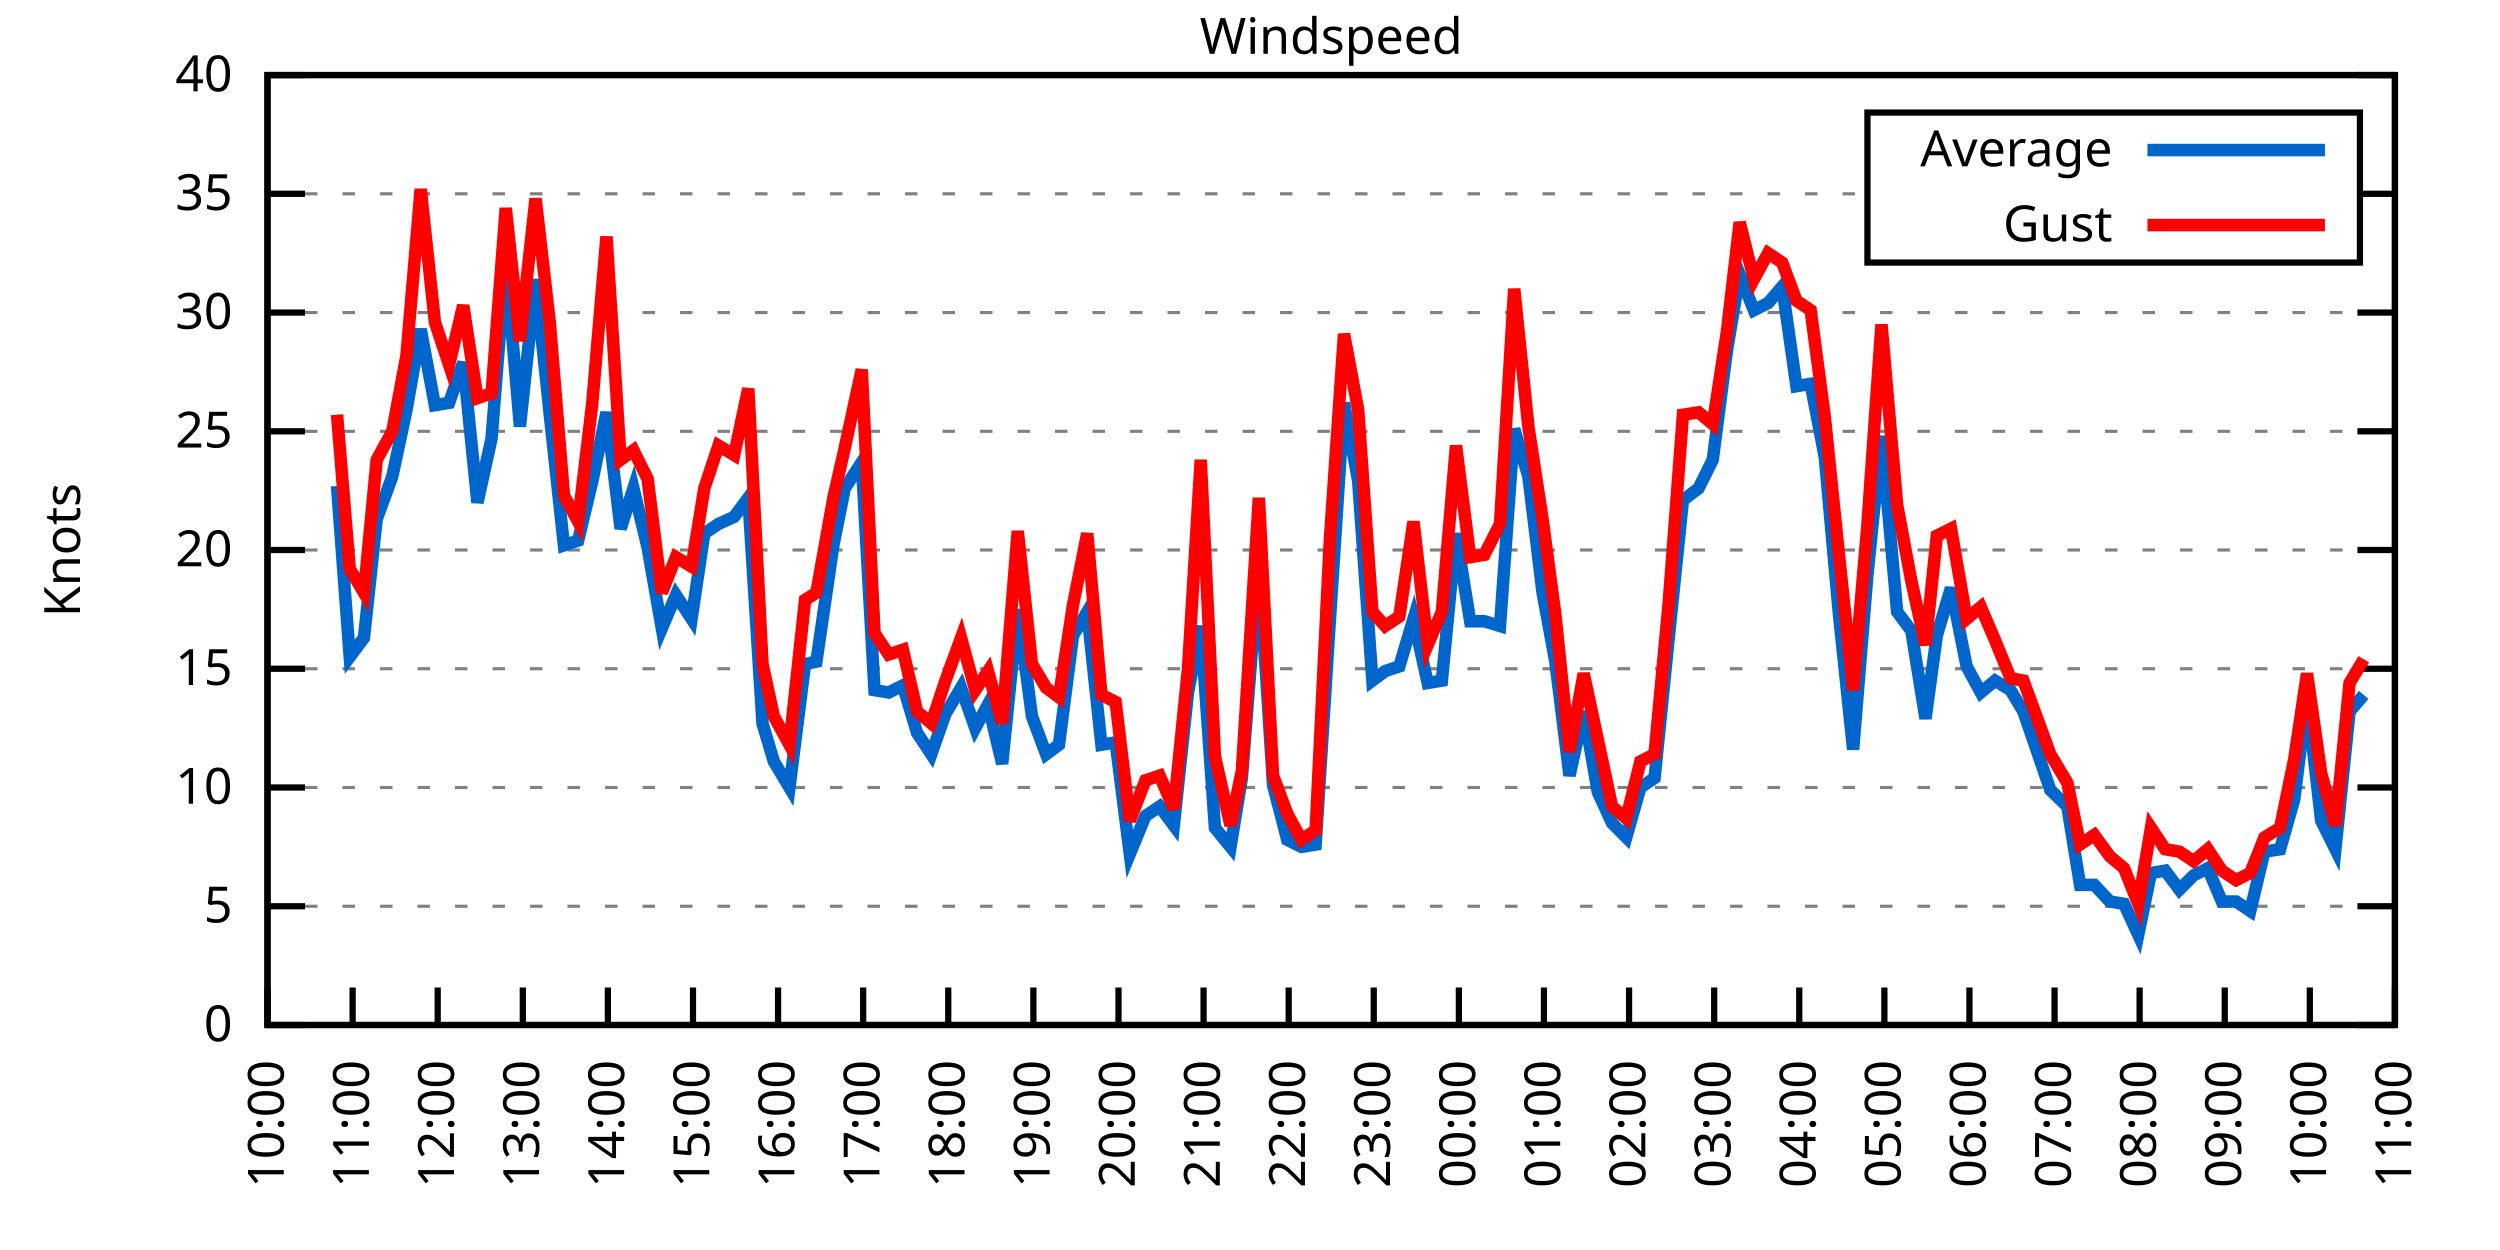
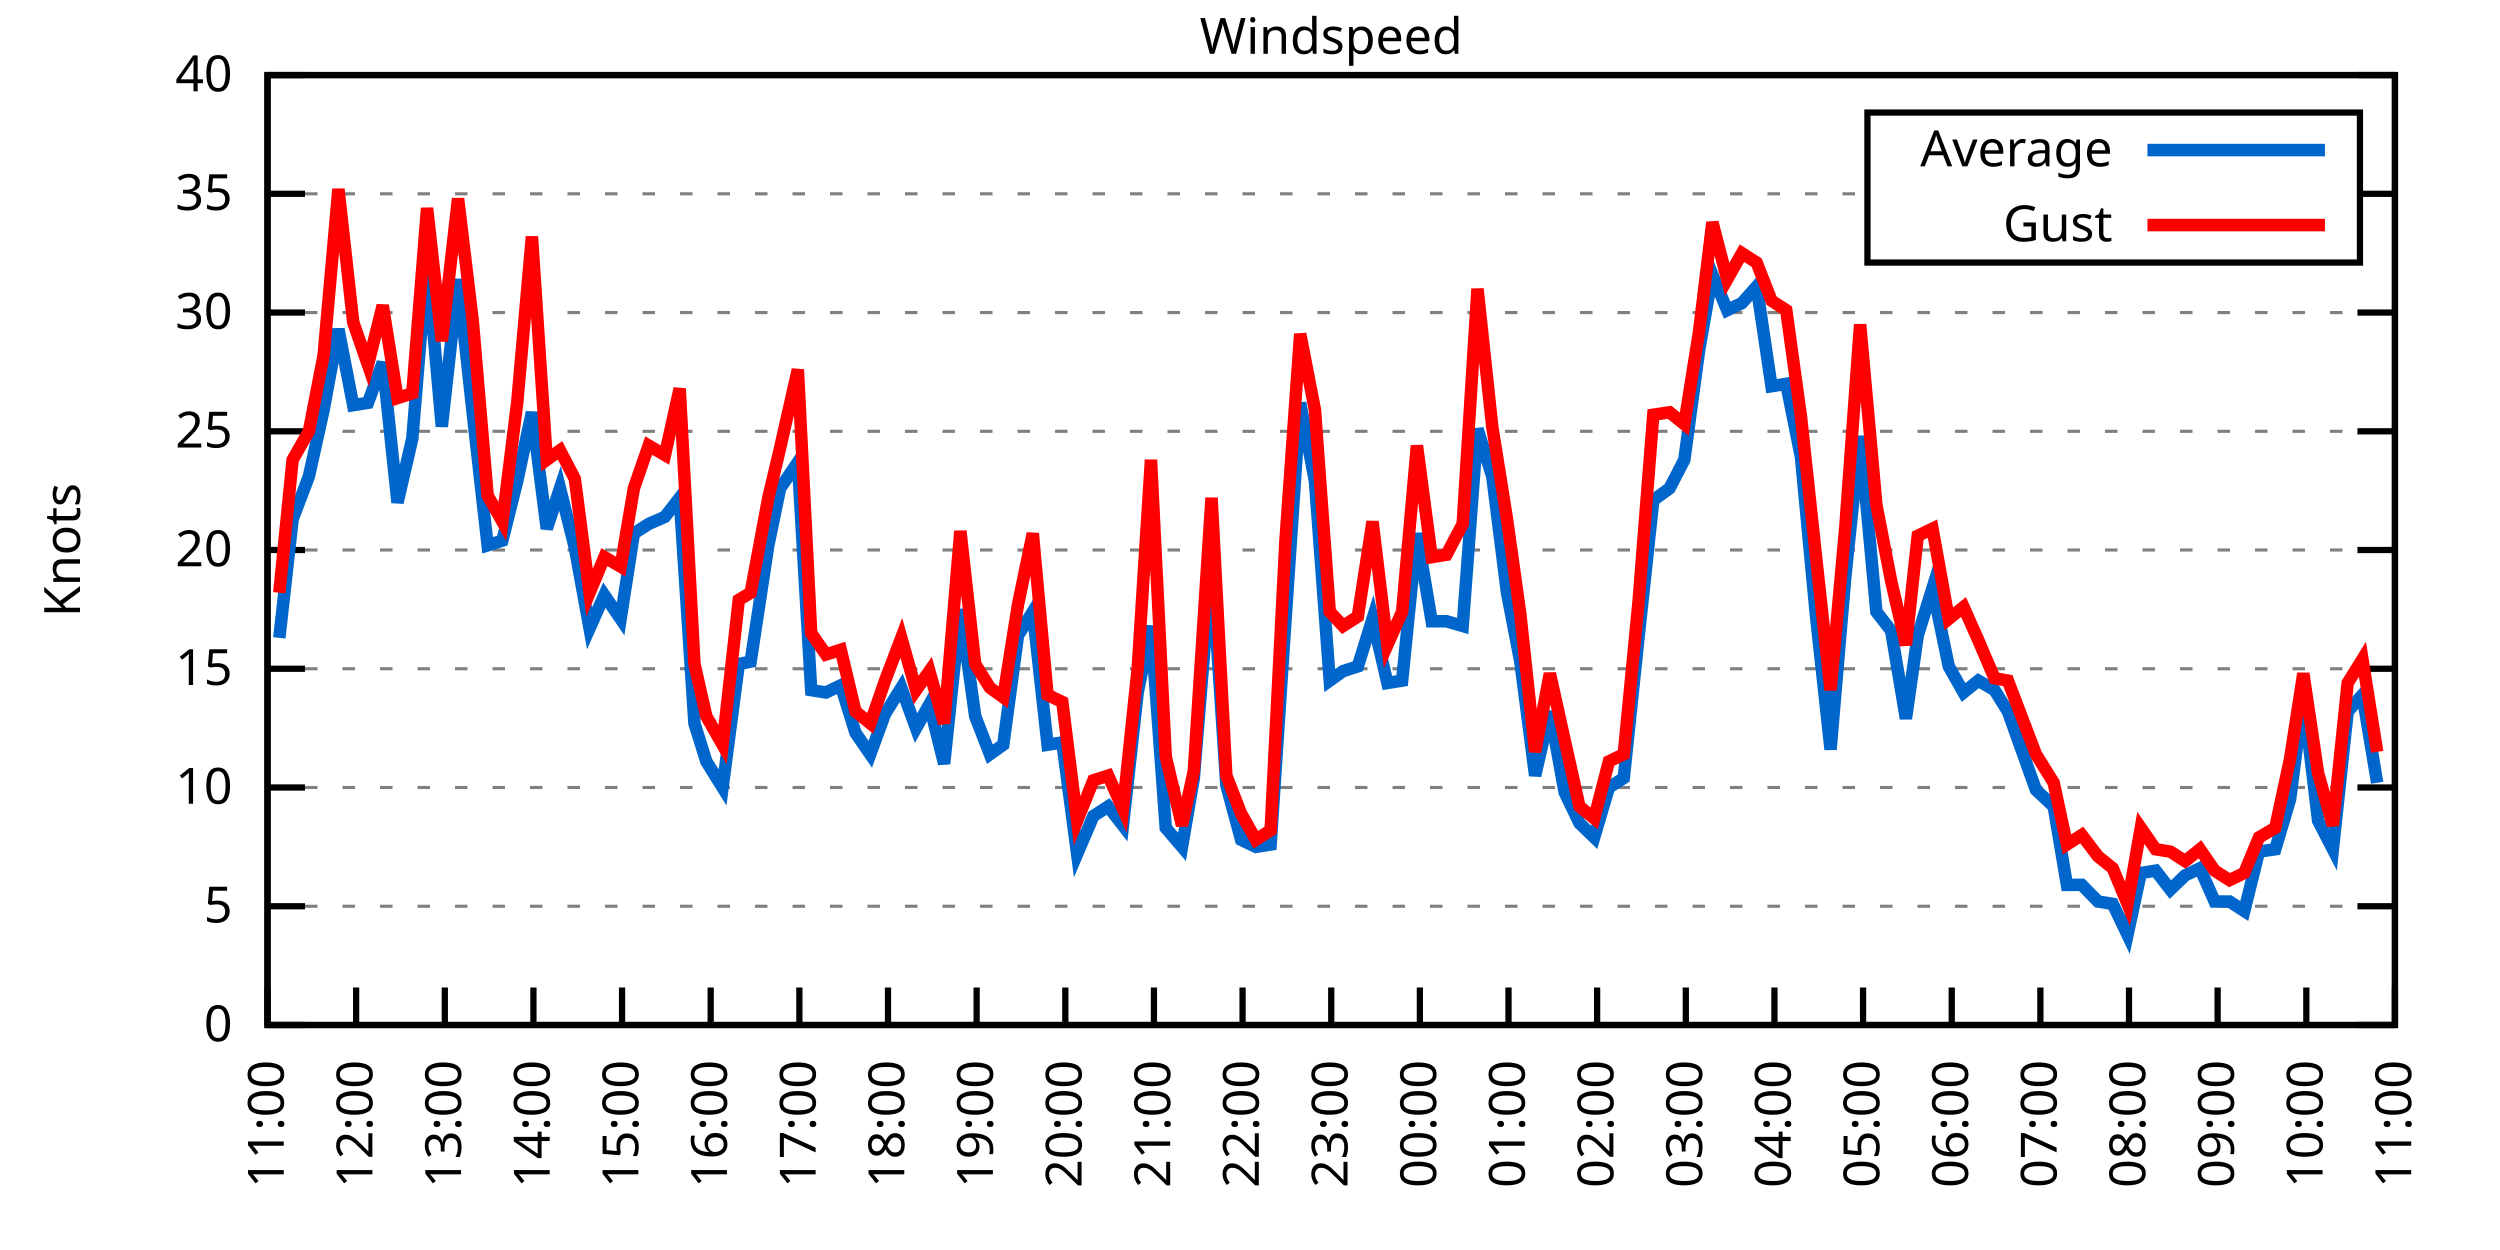
<svg xmlns="http://www.w3.org/2000/svg" xmlns:xlink="http://www.w3.org/1999/xlink" width="400" height="200" viewBox="0 0 400 200">
  <g id="gnuplot_canvas">
    <rect x="0" y="0" width="400" height="200" fill="none" />
    <defs>
      <circle id="gpDot" r="0.5" stroke-width="0.5" stroke="currentColor" />
      <path id="gpPt0" stroke-width="0.333" stroke="currentColor" d="M-1,0 h2 M0,-1 v2" />
      <path id="gpPt1" stroke-width="0.333" stroke="currentColor" d="M-1,-1 L1,1 M1,-1 L-1,1" />
      <path id="gpPt2" stroke-width="0.333" stroke="currentColor" d="M-1,0 L1,0 M0,-1 L0,1 M-1,-1 L1,1 M-1,1 L1,-1" />
      <rect id="gpPt3" stroke-width="0.333" stroke="currentColor" x="-1" y="-1" width="2" height="2" />
      <rect id="gpPt4" stroke-width="0.333" stroke="currentColor" fill="currentColor" x="-1" y="-1" width="2" height="2" />
      <circle id="gpPt5" stroke-width="0.333" stroke="currentColor" cx="0" cy="0" r="1" />
      <use xlink:href="#gpPt5" id="gpPt6" fill="currentColor" stroke="none" />
      <path id="gpPt7" stroke-width="0.333" stroke="currentColor" d="M0,-1.33 L-1.33,0.67 L1.33,0.67 z" />
      <use xlink:href="#gpPt7" id="gpPt8" fill="currentColor" stroke="none" />
      <use xlink:href="#gpPt7" id="gpPt9" stroke="currentColor" transform="rotate(180)" />
      <use xlink:href="#gpPt9" id="gpPt10" fill="currentColor" stroke="none" />
      <use xlink:href="#gpPt3" id="gpPt11" stroke="currentColor" transform="rotate(45)" />
      <use xlink:href="#gpPt11" id="gpPt12" fill="currentColor" stroke="none" />
      <path id="gpPt13" stroke-width="0.333" stroke="currentColor" d="M0,1.330 L1.265,0.411 L0.782,-1.067 L-0.782,-1.076 L-1.265,0.411 z" />
      <use xlink:href="#gpPt13" id="gpPt14" fill="currentColor" stroke="none" />
      <filter id="textbox" filterUnits="objectBoundingBox" x="0" y="0" height="1" width="1">
        <feFlood flood-color="white" flood-opacity="1" result="bgnd" />
        <feComposite in="SourceGraphic" in2="bgnd" operator="atop" />
      </filter>
      <filter id="greybox" filterUnits="objectBoundingBox" x="0" y="0" height="1" width="1">
        <feFlood flood-color="lightgrey" flood-opacity="1" result="grey" />
        <feComposite in="SourceGraphic" in2="grey" operator="atop" />
      </filter>
    </defs>
    <g fill="none" color="white" stroke="currentColor" stroke-width="1.00" stroke-linecap="butt" stroke-linejoin="miter">
</g>
    <g fill="none" color="black" stroke="currentColor" stroke-width="1.00" stroke-linecap="butt" stroke-linejoin="miter">
      <g stroke="none" shape-rendering="crispEdges">
        <polygon fill="rgb(255, 255, 255)" points="42.80,164.00 383.18,164.00 383.18,12.02 42.80,12.02 " />
      </g>
    </g>
    <g fill="none" color="black" stroke="currentColor" stroke-width="1.00" stroke-linecap="butt" stroke-linejoin="miter">
</g>
    <g fill="none" color="black" stroke="black" stroke-width="0.50" stroke-linecap="butt" stroke-linejoin="miter">
</g>
    <g fill="none" color="gray" stroke="currentColor" stroke-width="0.50" stroke-linecap="butt" stroke-linejoin="miter">
      <path stroke="gray" stroke-dasharray="2,4" class="gridline" d="M42.80,164.00 L383.19,164.00  " />
    </g>
    <g fill="none" color="gray" stroke="gray" stroke-width="1.00" stroke-linecap="butt" stroke-linejoin="miter">
</g>
    <g fill="none" color="black" stroke="currentColor" stroke-width="1.00" stroke-linecap="butt" stroke-linejoin="miter">
      <path stroke="black" d="M42.80,164.00 L48.80,164.00 M383.19,164.00 L377.19,164.00  " />
      <g transform="translate(37.20,166.60)" stroke="none" fill="black" font-family="Sans" font-size="8.00" text-anchor="end">
        <text>
          <tspan font-family="Sans"> 0</tspan>
        </text>
      </g>
    </g>
    <g fill="none" color="black" stroke="currentColor" stroke-width="1.00" stroke-linecap="butt" stroke-linejoin="miter">
</g>
    <g fill="none" color="black" stroke="black" stroke-width="0.50" stroke-linecap="butt" stroke-linejoin="miter">
</g>
    <g fill="none" color="gray" stroke="currentColor" stroke-width="0.50" stroke-linecap="butt" stroke-linejoin="miter">
      <path stroke="gray" stroke-dasharray="2,4" class="gridline" d="M42.80,145.00 L383.19,145.00  " />
    </g>
    <g fill="none" color="gray" stroke="gray" stroke-width="1.00" stroke-linecap="butt" stroke-linejoin="miter">
</g>
    <g fill="none" color="black" stroke="currentColor" stroke-width="1.00" stroke-linecap="butt" stroke-linejoin="miter">
      <path stroke="black" d="M42.80,145.00 L48.80,145.00 M383.19,145.00 L377.19,145.00  " />
      <g transform="translate(37.20,147.60)" stroke="none" fill="black" font-family="Sans" font-size="8.00" text-anchor="end">
        <text>
          <tspan font-family="Sans"> 5</tspan>
        </text>
      </g>
    </g>
    <g fill="none" color="black" stroke="currentColor" stroke-width="1.00" stroke-linecap="butt" stroke-linejoin="miter">
</g>
    <g fill="none" color="black" stroke="black" stroke-width="0.50" stroke-linecap="butt" stroke-linejoin="miter">
</g>
    <g fill="none" color="gray" stroke="currentColor" stroke-width="0.50" stroke-linecap="butt" stroke-linejoin="miter">
      <path stroke="gray" stroke-dasharray="2,4" class="gridline" d="M42.80,126.00 L383.19,126.00  " />
    </g>
    <g fill="none" color="gray" stroke="gray" stroke-width="1.00" stroke-linecap="butt" stroke-linejoin="miter">
</g>
    <g fill="none" color="black" stroke="currentColor" stroke-width="1.00" stroke-linecap="butt" stroke-linejoin="miter">
      <path stroke="black" d="M42.80,126.00 L48.80,126.00 M383.19,126.00 L377.19,126.00  " />
      <g transform="translate(37.20,128.60)" stroke="none" fill="black" font-family="Sans" font-size="8.00" text-anchor="end">
        <text>
          <tspan font-family="Sans"> 10</tspan>
        </text>
      </g>
    </g>
    <g fill="none" color="black" stroke="currentColor" stroke-width="1.00" stroke-linecap="butt" stroke-linejoin="miter">
</g>
    <g fill="none" color="black" stroke="black" stroke-width="0.50" stroke-linecap="butt" stroke-linejoin="miter">
</g>
    <g fill="none" color="gray" stroke="currentColor" stroke-width="0.50" stroke-linecap="butt" stroke-linejoin="miter">
      <path stroke="gray" stroke-dasharray="2,4" class="gridline" d="M42.80,107.00 L383.19,107.00  " />
    </g>
    <g fill="none" color="gray" stroke="gray" stroke-width="1.00" stroke-linecap="butt" stroke-linejoin="miter">
</g>
    <g fill="none" color="black" stroke="currentColor" stroke-width="1.00" stroke-linecap="butt" stroke-linejoin="miter">
      <path stroke="black" d="M42.80,107.00 L48.80,107.00 M383.19,107.00 L377.19,107.00  " />
      <g transform="translate(37.20,109.60)" stroke="none" fill="black" font-family="Sans" font-size="8.00" text-anchor="end">
        <text>
          <tspan font-family="Sans"> 15</tspan>
        </text>
      </g>
    </g>
    <g fill="none" color="black" stroke="currentColor" stroke-width="1.00" stroke-linecap="butt" stroke-linejoin="miter">
</g>
    <g fill="none" color="black" stroke="black" stroke-width="0.50" stroke-linecap="butt" stroke-linejoin="miter">
</g>
    <g fill="none" color="gray" stroke="currentColor" stroke-width="0.50" stroke-linecap="butt" stroke-linejoin="miter">
      <path stroke="gray" stroke-dasharray="2,4" class="gridline" d="M42.80,88.00 L383.19,88.00  " />
    </g>
    <g fill="none" color="gray" stroke="gray" stroke-width="1.00" stroke-linecap="butt" stroke-linejoin="miter">
</g>
    <g fill="none" color="black" stroke="currentColor" stroke-width="1.00" stroke-linecap="butt" stroke-linejoin="miter">
      <path stroke="black" d="M42.80,88.00 L48.80,88.00 M383.19,88.00 L377.19,88.00  " />
      <g transform="translate(37.20,90.60)" stroke="none" fill="black" font-family="Sans" font-size="8.00" text-anchor="end">
        <text>
          <tspan font-family="Sans"> 20</tspan>
        </text>
      </g>
    </g>
    <g fill="none" color="black" stroke="currentColor" stroke-width="1.00" stroke-linecap="butt" stroke-linejoin="miter">
</g>
    <g fill="none" color="black" stroke="black" stroke-width="0.50" stroke-linecap="butt" stroke-linejoin="miter">
</g>
    <g fill="none" color="gray" stroke="currentColor" stroke-width="0.50" stroke-linecap="butt" stroke-linejoin="miter">
      <path stroke="gray" stroke-dasharray="2,4" class="gridline" d="M42.80,69.01 L383.19,69.01  " />
    </g>
    <g fill="none" color="gray" stroke="gray" stroke-width="1.00" stroke-linecap="butt" stroke-linejoin="miter">
</g>
    <g fill="none" color="black" stroke="currentColor" stroke-width="1.00" stroke-linecap="butt" stroke-linejoin="miter">
      <path stroke="black" d="M42.80,69.01 L48.80,69.01 M383.19,69.01 L377.19,69.01  " />
      <g transform="translate(37.20,71.61)" stroke="none" fill="black" font-family="Sans" font-size="8.00" text-anchor="end">
        <text>
          <tspan font-family="Sans"> 25</tspan>
        </text>
      </g>
    </g>
    <g fill="none" color="black" stroke="currentColor" stroke-width="1.00" stroke-linecap="butt" stroke-linejoin="miter">
</g>
    <g fill="none" color="black" stroke="black" stroke-width="0.50" stroke-linecap="butt" stroke-linejoin="miter">
</g>
    <g fill="none" color="gray" stroke="currentColor" stroke-width="0.50" stroke-linecap="butt" stroke-linejoin="miter">
      <path stroke="gray" stroke-dasharray="2,4" class="gridline" d="M42.80,50.01 L383.19,50.01  " />
    </g>
    <g fill="none" color="gray" stroke="gray" stroke-width="1.00" stroke-linecap="butt" stroke-linejoin="miter">
</g>
    <g fill="none" color="black" stroke="currentColor" stroke-width="1.00" stroke-linecap="butt" stroke-linejoin="miter">
      <path stroke="black" d="M42.80,50.01 L48.80,50.01 M383.19,50.01 L377.19,50.01  " />
      <g transform="translate(37.20,52.61)" stroke="none" fill="black" font-family="Sans" font-size="8.00" text-anchor="end">
        <text>
          <tspan font-family="Sans"> 30</tspan>
        </text>
      </g>
    </g>
    <g fill="none" color="black" stroke="currentColor" stroke-width="1.00" stroke-linecap="butt" stroke-linejoin="miter">
</g>
    <g fill="none" color="black" stroke="black" stroke-width="0.50" stroke-linecap="butt" stroke-linejoin="miter">
</g>
    <g fill="none" color="gray" stroke="currentColor" stroke-width="0.50" stroke-linecap="butt" stroke-linejoin="miter">
      <path stroke="gray" stroke-dasharray="2,4" class="gridline" d="M42.80,31.01 L298.79,31.01 M377.59,31.01 L383.19,31.01  " />
    </g>
    <g fill="none" color="gray" stroke="gray" stroke-width="1.00" stroke-linecap="butt" stroke-linejoin="miter">
</g>
    <g fill="none" color="black" stroke="currentColor" stroke-width="1.00" stroke-linecap="butt" stroke-linejoin="miter">
      <path stroke="black" d="M42.80,31.01 L48.80,31.01 M383.19,31.01 L377.19,31.01  " />
      <g transform="translate(37.20,33.61)" stroke="none" fill="black" font-family="Sans" font-size="8.00" text-anchor="end">
        <text>
          <tspan font-family="Sans"> 35</tspan>
        </text>
      </g>
    </g>
    <g fill="none" color="black" stroke="currentColor" stroke-width="1.00" stroke-linecap="butt" stroke-linejoin="miter">
</g>
    <g fill="none" color="black" stroke="black" stroke-width="0.50" stroke-linecap="butt" stroke-linejoin="miter">
</g>
    <g fill="none" color="gray" stroke="currentColor" stroke-width="0.50" stroke-linecap="butt" stroke-linejoin="miter">
      <path stroke="gray" stroke-dasharray="2,4" class="gridline" d="M42.80,12.01 L383.19,12.01  " />
    </g>
    <g fill="none" color="gray" stroke="gray" stroke-width="1.00" stroke-linecap="butt" stroke-linejoin="miter">
</g>
    <g fill="none" color="black" stroke="currentColor" stroke-width="1.00" stroke-linecap="butt" stroke-linejoin="miter">
      <path stroke="black" d="M42.80,12.01 L48.80,12.01 M383.19,12.01 L377.19,12.01  " />
      <g transform="translate(37.20,14.61)" stroke="none" fill="black" font-family="Sans" font-size="8.00" text-anchor="end">
        <text>
          <tspan font-family="Sans"> 40</tspan>
        </text>
      </g>
    </g>
    <g fill="none" color="black" stroke="currentColor" stroke-width="1.00" stroke-linecap="butt" stroke-linejoin="miter">
      <path stroke="black" d="M42.80,164.00 L42.80,158.00  " />
      <g transform="translate(45.40,169.60) rotate(270.00)" stroke="none" fill="black" font-family="Sans" font-size="8.00" text-anchor="end">
        <text>
-           <tspan font-family="Sans">10:00</tspan>
-         </text>
-       </g>
-     </g>
-     <g fill="none" color="black" stroke="currentColor" stroke-width="1.00" stroke-linecap="butt" stroke-linejoin="miter">
-       <path stroke="black" d="M56.42,164.00 L56.42,158.00  " />
-       <g transform="translate(59.02,169.60) rotate(270.00)" stroke="none" fill="black" font-family="Sans" font-size="8.00" text-anchor="end">
-         <text>
          <tspan font-family="Sans">11:00</tspan>
        </text>
      </g>
    </g>
    <g fill="none" color="black" stroke="currentColor" stroke-width="1.00" stroke-linecap="butt" stroke-linejoin="miter">
-       <path stroke="black" d="M70.03,164.00 L70.03,158.00  " />
-       <g transform="translate(72.63,169.60) rotate(270.00)" stroke="none" fill="black" font-family="Sans" font-size="8.00" text-anchor="end">
+       <path stroke="black" d="M56.98,164.00 L56.98,158.00  " />
+       <g transform="translate(59.58,169.60) rotate(270.00)" stroke="none" fill="black" font-family="Sans" font-size="8.00" text-anchor="end">
        <text>
          <tspan font-family="Sans">12:00</tspan>
        </text>
      </g>
    </g>
    <g fill="none" color="black" stroke="currentColor" stroke-width="1.00" stroke-linecap="butt" stroke-linejoin="miter">
-       <path stroke="black" d="M83.65,164.00 L83.65,158.00  " />
-       <g transform="translate(86.25,169.60) rotate(270.00)" stroke="none" fill="black" font-family="Sans" font-size="8.00" text-anchor="end">
+       <path stroke="black" d="M71.17,164.00 L71.17,158.00  " />
+       <g transform="translate(73.77,169.60) rotate(270.00)" stroke="none" fill="black" font-family="Sans" font-size="8.00" text-anchor="end">
        <text>
          <tspan font-family="Sans">13:00</tspan>
        </text>
      </g>
    </g>
    <g fill="none" color="black" stroke="currentColor" stroke-width="1.00" stroke-linecap="butt" stroke-linejoin="miter">
-       <path stroke="black" d="M97.26,164.00 L97.26,158.00  " />
-       <g transform="translate(99.86,169.60) rotate(270.00)" stroke="none" fill="black" font-family="Sans" font-size="8.00" text-anchor="end">
+       <path stroke="black" d="M85.35,164.00 L85.35,158.00  " />
+       <g transform="translate(87.95,169.60) rotate(270.00)" stroke="none" fill="black" font-family="Sans" font-size="8.00" text-anchor="end">
        <text>
          <tspan font-family="Sans">14:00</tspan>
        </text>
      </g>
    </g>
    <g fill="none" color="black" stroke="currentColor" stroke-width="1.00" stroke-linecap="butt" stroke-linejoin="miter">
-       <path stroke="black" d="M110.88,164.00 L110.88,158.00  " />
-       <g transform="translate(113.48,169.60) rotate(270.00)" stroke="none" fill="black" font-family="Sans" font-size="8.00" text-anchor="end">
+       <path stroke="black" d="M99.53,164.00 L99.53,158.00  " />
+       <g transform="translate(102.13,169.60) rotate(270.00)" stroke="none" fill="black" font-family="Sans" font-size="8.00" text-anchor="end">
        <text>
          <tspan font-family="Sans">15:00</tspan>
        </text>
      </g>
    </g>
    <g fill="none" color="black" stroke="currentColor" stroke-width="1.00" stroke-linecap="butt" stroke-linejoin="miter">
-       <path stroke="black" d="M124.49,164.00 L124.49,158.00  " />
-       <g transform="translate(127.09,169.60) rotate(270.00)" stroke="none" fill="black" font-family="Sans" font-size="8.00" text-anchor="end">
+       <path stroke="black" d="M113.71,164.00 L113.71,158.00  " />
+       <g transform="translate(116.31,169.60) rotate(270.00)" stroke="none" fill="black" font-family="Sans" font-size="8.00" text-anchor="end">
        <text>
          <tspan font-family="Sans">16:00</tspan>
        </text>
      </g>
    </g>
    <g fill="none" color="black" stroke="currentColor" stroke-width="1.00" stroke-linecap="butt" stroke-linejoin="miter">
-       <path stroke="black" d="M138.11,164.00 L138.11,158.00  " />
-       <g transform="translate(140.71,169.60) rotate(270.00)" stroke="none" fill="black" font-family="Sans" font-size="8.00" text-anchor="end">
+       <path stroke="black" d="M127.90,164.00 L127.90,158.00  " />
+       <g transform="translate(130.50,169.60) rotate(270.00)" stroke="none" fill="black" font-family="Sans" font-size="8.00" text-anchor="end">
        <text>
          <tspan font-family="Sans">17:00</tspan>
        </text>
      </g>
    </g>
    <g fill="none" color="black" stroke="currentColor" stroke-width="1.00" stroke-linecap="butt" stroke-linejoin="miter">
-       <path stroke="black" d="M151.72,164.00 L151.72,158.00  " />
-       <g transform="translate(154.32,169.60) rotate(270.00)" stroke="none" fill="black" font-family="Sans" font-size="8.00" text-anchor="end">
+       <path stroke="black" d="M142.08,164.00 L142.08,158.00  " />
+       <g transform="translate(144.68,169.60) rotate(270.00)" stroke="none" fill="black" font-family="Sans" font-size="8.00" text-anchor="end">
        <text>
          <tspan font-family="Sans">18:00</tspan>
        </text>
      </g>
    </g>
    <g fill="none" color="black" stroke="currentColor" stroke-width="1.00" stroke-linecap="butt" stroke-linejoin="miter">
-       <path stroke="black" d="M165.34,164.00 L165.34,158.00  " />
-       <g transform="translate(167.94,169.60) rotate(270.00)" stroke="none" fill="black" font-family="Sans" font-size="8.00" text-anchor="end">
+       <path stroke="black" d="M156.26,164.00 L156.26,158.00  " />
+       <g transform="translate(158.86,169.60) rotate(270.00)" stroke="none" fill="black" font-family="Sans" font-size="8.00" text-anchor="end">
        <text>
          <tspan font-family="Sans">19:00</tspan>
        </text>
      </g>
    </g>
    <g fill="none" color="black" stroke="currentColor" stroke-width="1.00" stroke-linecap="butt" stroke-linejoin="miter">
-       <path stroke="black" d="M178.96,164.00 L178.96,158.00  " />
-       <g transform="translate(181.56,169.60) rotate(270.00)" stroke="none" fill="black" font-family="Sans" font-size="8.00" text-anchor="end">
+       <path stroke="black" d="M170.45,164.00 L170.45,158.00  " />
+       <g transform="translate(173.05,169.60) rotate(270.00)" stroke="none" fill="black" font-family="Sans" font-size="8.00" text-anchor="end">
        <text>
          <tspan font-family="Sans">20:00</tspan>
        </text>
      </g>
    </g>
    <g fill="none" color="black" stroke="currentColor" stroke-width="1.00" stroke-linecap="butt" stroke-linejoin="miter">
-       <path stroke="black" d="M192.57,164.00 L192.57,158.00  " />
-       <g transform="translate(195.17,169.60) rotate(270.00)" stroke="none" fill="black" font-family="Sans" font-size="8.00" text-anchor="end">
+       <path stroke="black" d="M184.63,164.00 L184.63,158.00  " />
+       <g transform="translate(187.23,169.60) rotate(270.00)" stroke="none" fill="black" font-family="Sans" font-size="8.00" text-anchor="end">
        <text>
          <tspan font-family="Sans">21:00</tspan>
        </text>
      </g>
    </g>
    <g fill="none" color="black" stroke="currentColor" stroke-width="1.00" stroke-linecap="butt" stroke-linejoin="miter">
-       <path stroke="black" d="M206.19,164.00 L206.19,158.00  " />
-       <g transform="translate(208.79,169.60) rotate(270.00)" stroke="none" fill="black" font-family="Sans" font-size="8.00" text-anchor="end">
+       <path stroke="black" d="M198.81,164.00 L198.81,158.00  " />
+       <g transform="translate(201.41,169.60) rotate(270.00)" stroke="none" fill="black" font-family="Sans" font-size="8.00" text-anchor="end">
        <text>
          <tspan font-family="Sans">22:00</tspan>
        </text>
      </g>
    </g>
    <g fill="none" color="black" stroke="currentColor" stroke-width="1.00" stroke-linecap="butt" stroke-linejoin="miter">
-       <path stroke="black" d="M219.80,164.00 L219.80,158.00  " />
-       <g transform="translate(222.40,169.60) rotate(270.00)" stroke="none" fill="black" font-family="Sans" font-size="8.00" text-anchor="end">
+       <path stroke="black" d="M213.00,164.00 L213.00,158.00  " />
+       <g transform="translate(215.60,169.60) rotate(270.00)" stroke="none" fill="black" font-family="Sans" font-size="8.00" text-anchor="end">
        <text>
          <tspan font-family="Sans">23:00</tspan>
        </text>
      </g>
    </g>
    <g fill="none" color="black" stroke="currentColor" stroke-width="1.00" stroke-linecap="butt" stroke-linejoin="miter">
-       <path stroke="black" d="M233.42,164.00 L233.42,158.00  " />
-       <g transform="translate(236.02,169.60) rotate(270.00)" stroke="none" fill="black" font-family="Sans" font-size="8.00" text-anchor="end">
+       <path stroke="black" d="M227.18,164.00 L227.18,158.00  " />
+       <g transform="translate(229.78,169.60) rotate(270.00)" stroke="none" fill="black" font-family="Sans" font-size="8.00" text-anchor="end">
        <text>
          <tspan font-family="Sans">00:00</tspan>
        </text>
      </g>
    </g>
    <g fill="none" color="black" stroke="currentColor" stroke-width="1.00" stroke-linecap="butt" stroke-linejoin="miter">
-       <path stroke="black" d="M247.03,164.00 L247.03,158.00  " />
-       <g transform="translate(249.63,169.60) rotate(270.00)" stroke="none" fill="black" font-family="Sans" font-size="8.00" text-anchor="end">
+       <path stroke="black" d="M241.36,164.00 L241.36,158.00  " />
+       <g transform="translate(243.96,169.60) rotate(270.00)" stroke="none" fill="black" font-family="Sans" font-size="8.00" text-anchor="end">
        <text>
          <tspan font-family="Sans">01:00</tspan>
        </text>
      </g>
    </g>
    <g fill="none" color="black" stroke="currentColor" stroke-width="1.00" stroke-linecap="butt" stroke-linejoin="miter">
-       <path stroke="black" d="M260.65,164.00 L260.65,158.00  " />
-       <g transform="translate(263.25,169.60) rotate(270.00)" stroke="none" fill="black" font-family="Sans" font-size="8.00" text-anchor="end">
+       <path stroke="black" d="M255.54,164.00 L255.54,158.00  " />
+       <g transform="translate(258.14,169.60) rotate(270.00)" stroke="none" fill="black" font-family="Sans" font-size="8.00" text-anchor="end">
        <text>
          <tspan font-family="Sans">02:00</tspan>
        </text>
      </g>
    </g>
    <g fill="none" color="black" stroke="currentColor" stroke-width="1.00" stroke-linecap="butt" stroke-linejoin="miter">
-       <path stroke="black" d="M274.27,164.00 L274.27,158.00  " />
-       <g transform="translate(276.87,169.60) rotate(270.00)" stroke="none" fill="black" font-family="Sans" font-size="8.00" text-anchor="end">
+       <path stroke="black" d="M269.73,164.00 L269.73,158.00  " />
+       <g transform="translate(272.33,169.60) rotate(270.00)" stroke="none" fill="black" font-family="Sans" font-size="8.00" text-anchor="end">
        <text>
          <tspan font-family="Sans">03:00</tspan>
        </text>
      </g>
    </g>
    <g fill="none" color="black" stroke="currentColor" stroke-width="1.00" stroke-linecap="butt" stroke-linejoin="miter">
-       <path stroke="black" d="M287.88,164.00 L287.88,158.00  " />
-       <g transform="translate(290.48,169.60) rotate(270.00)" stroke="none" fill="black" font-family="Sans" font-size="8.00" text-anchor="end">
+       <path stroke="black" d="M283.91,164.00 L283.91,158.00  " />
+       <g transform="translate(286.51,169.60) rotate(270.00)" stroke="none" fill="black" font-family="Sans" font-size="8.00" text-anchor="end">
        <text>
          <tspan font-family="Sans">04:00</tspan>
        </text>
      </g>
    </g>
    <g fill="none" color="black" stroke="currentColor" stroke-width="1.00" stroke-linecap="butt" stroke-linejoin="miter">
-       <path stroke="black" d="M301.50,164.00 L301.50,158.00  " />
-       <g transform="translate(304.10,169.60) rotate(270.00)" stroke="none" fill="black" font-family="Sans" font-size="8.00" text-anchor="end">
+       <path stroke="black" d="M298.09,164.00 L298.09,158.00  " />
+       <g transform="translate(300.69,169.60) rotate(270.00)" stroke="none" fill="black" font-family="Sans" font-size="8.00" text-anchor="end">
        <text>
          <tspan font-family="Sans">05:00</tspan>
        </text>
      </g>
    </g>
    <g fill="none" color="black" stroke="currentColor" stroke-width="1.00" stroke-linecap="butt" stroke-linejoin="miter">
-       <path stroke="black" d="M315.11,164.00 L315.11,158.00  " />
-       <g transform="translate(317.71,169.60) rotate(270.00)" stroke="none" fill="black" font-family="Sans" font-size="8.00" text-anchor="end">
+       <path stroke="black" d="M312.28,164.00 L312.28,158.00  " />
+       <g transform="translate(314.88,169.60) rotate(270.00)" stroke="none" fill="black" font-family="Sans" font-size="8.00" text-anchor="end">
        <text>
          <tspan font-family="Sans">06:00</tspan>
        </text>
      </g>
    </g>
    <g fill="none" color="black" stroke="currentColor" stroke-width="1.00" stroke-linecap="butt" stroke-linejoin="miter">
-       <path stroke="black" d="M328.73,164.00 L328.73,158.00  " />
-       <g transform="translate(331.33,169.60) rotate(270.00)" stroke="none" fill="black" font-family="Sans" font-size="8.00" text-anchor="end">
+       <path stroke="black" d="M326.46,164.00 L326.46,158.00  " />
+       <g transform="translate(329.06,169.60) rotate(270.00)" stroke="none" fill="black" font-family="Sans" font-size="8.00" text-anchor="end">
        <text>
          <tspan font-family="Sans">07:00</tspan>
        </text>
      </g>
    </g>
    <g fill="none" color="black" stroke="currentColor" stroke-width="1.00" stroke-linecap="butt" stroke-linejoin="miter">
-       <path stroke="black" d="M342.34,164.00 L342.34,158.00  " />
-       <g transform="translate(344.94,169.60) rotate(270.00)" stroke="none" fill="black" font-family="Sans" font-size="8.00" text-anchor="end">
+       <path stroke="black" d="M340.64,164.00 L340.64,158.00  " />
+       <g transform="translate(343.24,169.60) rotate(270.00)" stroke="none" fill="black" font-family="Sans" font-size="8.00" text-anchor="end">
        <text>
          <tspan font-family="Sans">08:00</tspan>
        </text>
      </g>
    </g>
    <g fill="none" color="black" stroke="currentColor" stroke-width="1.00" stroke-linecap="butt" stroke-linejoin="miter">
-       <path stroke="black" d="M355.96,164.00 L355.96,158.00  " />
-       <g transform="translate(358.56,169.60) rotate(270.00)" stroke="none" fill="black" font-family="Sans" font-size="8.00" text-anchor="end">
+       <path stroke="black" d="M354.82,164.00 L354.82,158.00  " />
+       <g transform="translate(357.42,169.60) rotate(270.00)" stroke="none" fill="black" font-family="Sans" font-size="8.00" text-anchor="end">
        <text>
          <tspan font-family="Sans">09:00</tspan>
        </text>
      </g>
    </g>
    <g fill="none" color="black" stroke="currentColor" stroke-width="1.00" stroke-linecap="butt" stroke-linejoin="miter">
-       <path stroke="black" d="M369.57,164.00 L369.57,158.00  " />
-       <g transform="translate(372.17,169.60) rotate(270.00)" stroke="none" fill="black" font-family="Sans" font-size="8.00" text-anchor="end">
+       <path stroke="black" d="M369.01,164.00 L369.01,158.00  " />
+       <g transform="translate(371.61,169.60) rotate(270.00)" stroke="none" fill="black" font-family="Sans" font-size="8.00" text-anchor="end">
        <text>
          <tspan font-family="Sans">10:00</tspan>
        </text>
      </g>
    </g>
    <g fill="none" color="black" stroke="currentColor" stroke-width="1.00" stroke-linecap="butt" stroke-linejoin="miter">
      <path stroke="black" d="M383.19,164.00 L383.19,158.00  " />
      <g transform="translate(385.79,169.60) rotate(270.00)" stroke="none" fill="black" font-family="Sans" font-size="8.00" text-anchor="end">
        <text>
          <tspan font-family="Sans">11:00</tspan>
        </text>
      </g>
    </g>
    <g fill="none" color="black" stroke="currentColor" stroke-width="1.00" stroke-linecap="butt" stroke-linejoin="miter">
</g>
    <g fill="none" color="black" stroke="currentColor" stroke-width="1.00" stroke-linecap="butt" stroke-linejoin="miter">
      <path stroke="black" d="M42.80,12.01 L42.80,164.00 L383.19,164.00 L383.19,12.01 L42.80,12.01 Z  " />
    </g>
    <g fill="none" color="black" stroke="currentColor" stroke-width="1.00" stroke-linecap="butt" stroke-linejoin="miter">
</g>
    <g fill="none" color="black" stroke="currentColor" stroke-width="1.00" stroke-linecap="butt" stroke-linejoin="miter">
      <path stroke="black" d="M298.79,42.01 L298.79,18.01 L377.59,18.01 L377.59,42.01 L298.79,42.01 Z  " />
    </g>
    <g id="Windspeed_plot_1">
      <g fill="none" color="white" stroke="black" stroke-width="2.00" stroke-linecap="butt" stroke-linejoin="miter">
</g>
      <g fill="none" color="black" stroke="currentColor" stroke-width="2.00" stroke-linecap="butt" stroke-linejoin="miter">
        <g transform="translate(337.99,26.61)" stroke="none" fill="black" font-family="Sans" font-size="8.00" text-anchor="end">
          <text>
            <tspan font-family="Sans">Average</tspan>
          </text>
        </g>
      </g>
      <g fill="none" color="black" stroke="currentColor" stroke-width="2.00" stroke-linecap="butt" stroke-linejoin="miter">
-         <path stroke="rgb(  0, 102, 204)" d="M343.59,24.01 L371.99,24.01 M53.92,77.75 L55.96,105.10 L58.23,102.06 L60.27,83.07 L62.77,76.23 L65.04,65.59   L67.31,52.67 L69.58,64.83 L71.85,64.45 L74.12,57.99 L76.39,80.41 L78.65,70.15 L80.92,41.65 L83.19,68.25   L85.69,44.69 L87.96,66.35 L90.23,87.25 L92.50,86.49 L94.77,76.99 L97.04,65.97 L99.30,84.59 L101.35,78.13   L103.62,87.63 L105.89,100.54 L108.15,95.22 L110.65,99.02 L112.69,85.35 L114.96,83.83 L117.46,82.69 L119.73,79.65   L122.00,115.74 L123.81,121.82 L126.31,126.00 L128.81,106.24 L130.62,105.86 L133.34,87.25 L135.16,78.13 L137.88,73.95   L139.92,110.42 L142.19,110.80 L144.46,109.66 L146.73,117.26 L149.00,120.68 L151.27,114.22 L153.77,110.04 L156.04,116.50   L158.08,112.70 L160.35,122.20 L162.84,97.50 L165.11,114.60 L167.38,120.68 L169.43,119.16 L171.69,101.68 L173.96,97.88   L176.23,119.16 L178.50,118.78 L180.77,136.64 L183.27,130.56 L185.54,129.04 L187.81,132.08 L190.08,110.80 L192.12,100.16   L194.39,132.46 L196.88,135.50 L198.70,124.48 L201.42,89.90 L203.69,125.62 L205.96,134.36 L208.23,135.50 L210.50,135.12   L212.77,99.40 L215.04,64.45 L217.31,76.99 L219.58,108.90 L221.62,107.38 L223.89,106.62 L226.16,99.02 L228.43,109.28   L230.70,108.90 L232.96,85.35 L235.23,99.40 L237.50,99.40 L240.00,100.16 L242.27,68.63 L244.54,76.23 L246.81,94.84   L248.85,105.86 L251.12,124.10 L253.39,113.84 L255.66,126.76 L257.93,131.70 L260.20,133.98 L262.47,126.00 L264.73,124.48   L267.00,102.06 L269.27,80.03 L271.77,78.13 L274.04,73.57 L276.31,56.09 L278.35,43.93 L280.62,49.63 L282.89,48.49   L285.16,45.83 L287.43,61.79 L289.70,61.41 L291.97,73.19 L294.23,98.26 L296.50,119.92 L298.77,92.18 L301.04,69.77   L303.54,97.88 L305.81,100.92 L308.08,114.98 L309.89,101.68 L312.16,94.08 L314.66,106.62 L316.93,110.80 L319.20,108.90   L321.69,110.42 L323.74,113.84 L328.05,126.38 L330.77,129.04 L332.81,141.58 L335.08,141.58 L337.58,144.24 L339.85,144.62   L342.12,149.56 L344.16,139.68 L346.43,139.30 L348.70,142.34 L350.97,140.06 L353.24,138.92 L355.50,144.24 L357.77,144.24   L360.04,145.76 L362.31,136.26 L364.81,135.88 L367.08,127.90 L369.12,111.56 L371.39,131.32 L373.66,135.88 L375.93,113.84   L378.20,111.18  " />
+         <path stroke="rgb(  0, 102, 204)" d="M343.59,24.01 L371.99,24.01 M44.69,102.06 L46.82,83.07 L49.42,76.23 L51.78,65.59 L54.15,52.67 L56.51,64.83   L58.87,64.45 L61.24,57.99 L63.60,80.41 L65.97,70.15 L68.33,41.65 L70.69,68.25 L73.29,44.69 L75.66,66.35   L78.02,87.25 L80.38,86.49 L82.75,76.99 L85.11,65.97 L87.48,84.59 L89.60,78.13 L91.97,87.63 L94.33,100.54   L96.70,95.22 L99.30,99.02 L101.42,85.35 L103.79,83.83 L106.39,82.69 L108.75,79.65 L111.11,115.74 L113.01,121.82   L115.61,126.00 L118.21,106.24 L120.10,105.86 L122.93,87.25 L124.82,78.13 L127.66,73.95 L129.79,110.42 L132.15,110.80   L134.52,109.66 L136.88,117.26 L139.24,120.68 L141.61,114.22 L144.21,110.04 L146.57,116.50 L148.70,112.70 L151.06,122.20   L153.66,97.50 L156.03,114.60 L158.39,120.68 L160.52,119.16 L162.88,101.68 L165.25,97.88 L167.61,119.16 L169.97,118.78   L172.34,136.64 L174.94,130.56 L177.30,129.04 L179.67,132.08 L182.03,110.80 L184.16,100.16 L186.52,132.46 L189.12,135.50   L191.01,124.48 L193.85,89.90 L196.21,125.62 L198.58,134.36 L200.94,135.50 L203.30,135.12 L205.67,99.40 L208.03,64.45   L210.39,76.99 L212.76,108.90 L214.89,107.38 L217.25,106.62 L219.61,99.02 L221.98,109.28 L224.34,108.90 L226.71,85.35   L229.07,99.40 L231.43,99.40 L234.03,100.16 L236.40,68.63 L238.76,76.23 L241.12,94.84 L243.25,105.86 L245.62,124.10   L247.98,113.84 L250.34,126.76 L252.71,131.70 L255.07,133.98 L257.43,126.00 L259.80,124.48 L262.16,102.06 L264.53,80.03   L267.13,78.13 L269.49,73.57 L271.85,56.09 L273.98,43.93 L276.35,49.63 L278.71,48.49 L281.07,45.83 L283.44,61.79   L285.80,61.41 L288.16,73.19 L290.53,98.26 L292.89,119.92 L295.26,92.18 L297.62,69.77 L300.22,97.88 L302.58,100.92   L304.95,114.98 L306.84,101.68 L309.20,94.08 L311.80,106.62 L314.17,110.80 L316.53,108.90 L319.13,110.42 L321.26,113.84   L325.75,126.38 L328.59,129.04 L330.71,141.58 L333.08,141.58 L335.68,144.24 L338.04,144.62 L340.40,149.56 L342.53,139.68   L344.90,139.30 L347.26,142.34 L349.62,140.06 L351.99,138.92 L354.35,144.24 L356.72,144.24 L359.08,145.76 L361.44,136.26   L364.04,135.88 L366.41,127.90 L368.53,111.56 L370.90,131.32 L373.26,135.88 L375.63,113.84 L377.99,111.18 L380.35,125.24    " />
      </g>
    </g>
    <g id="Windspeed_plot_2">
      <g fill="none" color="black" stroke="currentColor" stroke-width="2.00" stroke-linecap="butt" stroke-linejoin="miter">
        <g transform="translate(337.99,38.61)" stroke="none" fill="black" font-family="Sans" font-size="8.00" text-anchor="end">
          <text>
            <tspan font-family="Sans">Gust</tspan>
          </text>
        </g>
      </g>
      <g fill="none" color="black" stroke="currentColor" stroke-width="2.00" stroke-linecap="butt" stroke-linejoin="miter">
-         <path stroke="rgb(255,   0,   0)" d="M343.59,36.01 L371.99,36.01 M53.92,66.35 L55.96,91.04 L58.23,94.84 L60.27,73.57 L62.77,69.01 L65.04,56.85   L67.31,30.25 L69.58,51.53 L71.85,58.37 L74.12,48.87 L76.39,63.69 L78.65,62.93 L80.92,33.29 L83.19,54.57   L85.69,31.77 L87.96,51.53 L90.23,79.27 L92.50,83.45 L94.77,64.45 L97.04,37.85 L99.30,73.57 L101.35,72.05   L103.62,76.61 L105.89,94.84 L108.15,89.14 L110.65,90.66 L112.69,78.13 L114.96,71.29 L117.46,72.81 L119.73,62.17   L122.00,106.24 L123.81,114.60 L126.31,119.16 L128.81,95.98 L130.62,94.84 L133.34,79.65 L135.16,71.67 L137.88,59.13   L139.92,101.30 L142.19,104.72 L144.46,103.96 L146.73,113.84 L149.00,115.74 L151.27,108.90 L153.77,102.06 L156.04,110.42   L158.08,107.38 L160.35,115.74 L162.84,84.97 L165.11,106.24 L167.38,110.04 L169.43,111.56 L171.69,96.74 L173.96,85.35   L176.23,111.18 L178.50,112.32 L180.77,131.32 L183.27,124.86 L185.54,124.10 L187.81,129.42 L190.08,107.00 L192.12,73.57   L194.39,121.06 L196.88,132.08 L198.70,123.34 L201.42,79.65 L203.69,124.10 L205.96,130.18 L208.23,134.36 L210.50,132.84   L212.77,86.49 L215.04,53.43 L217.31,65.59 L219.58,97.88 L221.62,100.16 L223.89,98.64 L226.16,83.45 L228.43,103.20   L230.70,97.88 L232.96,71.29 L235.23,89.14 L237.50,88.76 L240.00,83.83 L242.27,46.21 L244.54,68.25 L246.81,83.07   L248.85,98.26 L251.12,120.30 L253.39,107.76 L255.66,118.40 L257.93,129.04 L260.20,130.94 L262.47,121.82 L264.73,120.68   L267.00,96.36 L269.27,66.35 L271.77,65.97 L274.04,67.87 L276.31,53.05 L278.35,35.57 L280.62,44.69 L282.89,40.51   L285.16,42.03 L287.43,48.11 L289.70,49.63 L291.97,66.73 L294.23,88.76 L296.50,110.42 L298.77,84.21 L301.04,51.91   L303.54,80.79 L305.81,92.94 L308.08,103.20 L309.89,85.73 L312.16,84.59 L314.66,99.02 L316.93,97.12 L319.20,102.44   L321.69,108.52 L323.74,108.90 L328.05,120.68 L330.77,125.24 L332.81,135.12 L335.08,133.60 L337.58,137.02 L339.85,138.92   L342.12,144.62 L344.16,132.46 L346.43,135.88 L348.70,136.26 L350.97,137.78 L353.24,135.88 L355.50,139.30 L357.77,140.82   L360.04,139.68 L362.31,133.98 L364.81,132.46 L367.08,121.44 L369.12,107.76 L371.39,123.72 L373.66,132.08 L375.93,109.28   L378.20,105.48  " />
+         <path stroke="rgb(255,   0,   0)" d="M343.59,36.01 L371.99,36.01 M44.69,94.84 L46.82,73.57 L49.42,69.01 L51.78,56.85 L54.15,30.25 L56.51,51.53   L58.87,58.37 L61.24,48.87 L63.60,63.69 L65.97,62.93 L68.33,33.29 L70.69,54.57 L73.29,31.77 L75.66,51.53   L78.02,79.27 L80.38,83.45 L82.75,64.45 L85.11,37.85 L87.48,73.57 L89.60,72.05 L91.97,76.61 L94.33,94.84   L96.70,89.14 L99.30,90.66 L101.42,78.13 L103.79,71.29 L106.39,72.81 L108.75,62.17 L111.11,106.24 L113.01,114.60   L115.61,119.16 L118.21,95.98 L120.10,94.84 L122.93,79.65 L124.82,71.67 L127.66,59.13 L129.79,101.30 L132.15,104.72   L134.52,103.96 L136.88,113.84 L139.24,115.74 L141.61,108.90 L144.21,102.06 L146.57,110.42 L148.70,107.38 L151.06,115.74   L153.66,84.97 L156.03,106.24 L158.39,110.04 L160.52,111.56 L162.88,96.74 L165.25,85.35 L167.61,111.18 L169.97,112.32   L172.34,131.32 L174.94,124.86 L177.30,124.10 L179.67,129.42 L182.03,107.00 L184.16,73.57 L186.52,121.06 L189.12,132.08   L191.01,123.34 L193.85,79.65 L196.21,124.10 L198.58,130.18 L200.94,134.36 L203.30,132.84 L205.67,86.49 L208.03,53.43   L210.39,65.59 L212.76,97.88 L214.89,100.16 L217.25,98.64 L219.61,83.45 L221.98,103.20 L224.34,97.88 L226.71,71.29   L229.07,89.14 L231.43,88.76 L234.03,83.83 L236.40,46.21 L238.76,68.25 L241.12,83.07 L243.25,98.26 L245.62,120.30   L247.98,107.76 L250.34,118.40 L252.71,129.04 L255.07,130.94 L257.43,121.82 L259.80,120.68 L262.16,96.36 L264.53,66.35   L267.13,65.97 L269.49,67.87 L271.85,53.05 L273.98,35.57 L276.35,44.69 L278.71,40.51 L281.07,42.03 L283.44,48.11   L285.80,49.63 L288.16,66.73 L290.53,88.76 L292.89,110.42 L295.26,84.21 L297.62,51.91 L300.22,80.79 L302.58,92.94   L304.95,103.20 L306.84,85.73 L309.20,84.59 L311.80,99.02 L314.17,97.12 L316.53,102.44 L319.13,108.52 L321.26,108.90   L325.75,120.68 L328.59,125.24 L330.71,135.12 L333.08,133.60 L335.68,137.02 L338.04,138.92 L340.40,144.62 L342.53,132.46   L344.90,135.88 L347.26,136.26 L349.62,137.78 L351.99,135.88 L354.35,139.30 L356.72,140.82 L359.08,139.68 L361.44,133.98   L364.04,132.46 L366.41,121.44 L368.53,107.76 L370.90,123.72 L373.26,132.08 L375.63,109.28 L377.99,105.48 L380.35,120.30    " />
      </g>
    </g>
    <g fill="none" color="black" stroke="currentColor" stroke-width="2.00" stroke-linecap="butt" stroke-linejoin="miter">
</g>
    <g fill="none" color="black" stroke="black" stroke-width="1.00" stroke-linecap="butt" stroke-linejoin="miter">
</g>
    <g fill="none" color="black" stroke="currentColor" stroke-width="1.00" stroke-linecap="butt" stroke-linejoin="miter">
      <path stroke="black" d="M42.80,12.01 L42.80,164.00 L383.19,164.00 L383.19,12.01 L42.80,12.01 Z  " />
      <g transform="translate(12.80,88.01) rotate(270.00)" stroke="none" fill="black" font-family="Sans" font-size="8.00" text-anchor="middle">
        <text>
          <tspan font-family="Sans">Knots</tspan>
        </text>
      </g>
    </g>
    <g fill="none" color="black" stroke="currentColor" stroke-width="1.00" stroke-linecap="butt" stroke-linejoin="miter">
</g>
    <g fill="none" color="black" stroke="currentColor" stroke-width="1.00" stroke-linecap="butt" stroke-linejoin="miter">
      <g transform="translate(212.99,8.61)" stroke="none" fill="black" font-family="Sans" font-size="8.00" text-anchor="middle">
        <text>
          <tspan font-family="Sans">Windspeed</tspan>
        </text>
      </g>
    </g>
    <g fill="none" color="black" stroke="currentColor" stroke-width="1.00" stroke-linecap="butt" stroke-linejoin="miter">
</g>
  </g>
</svg>
